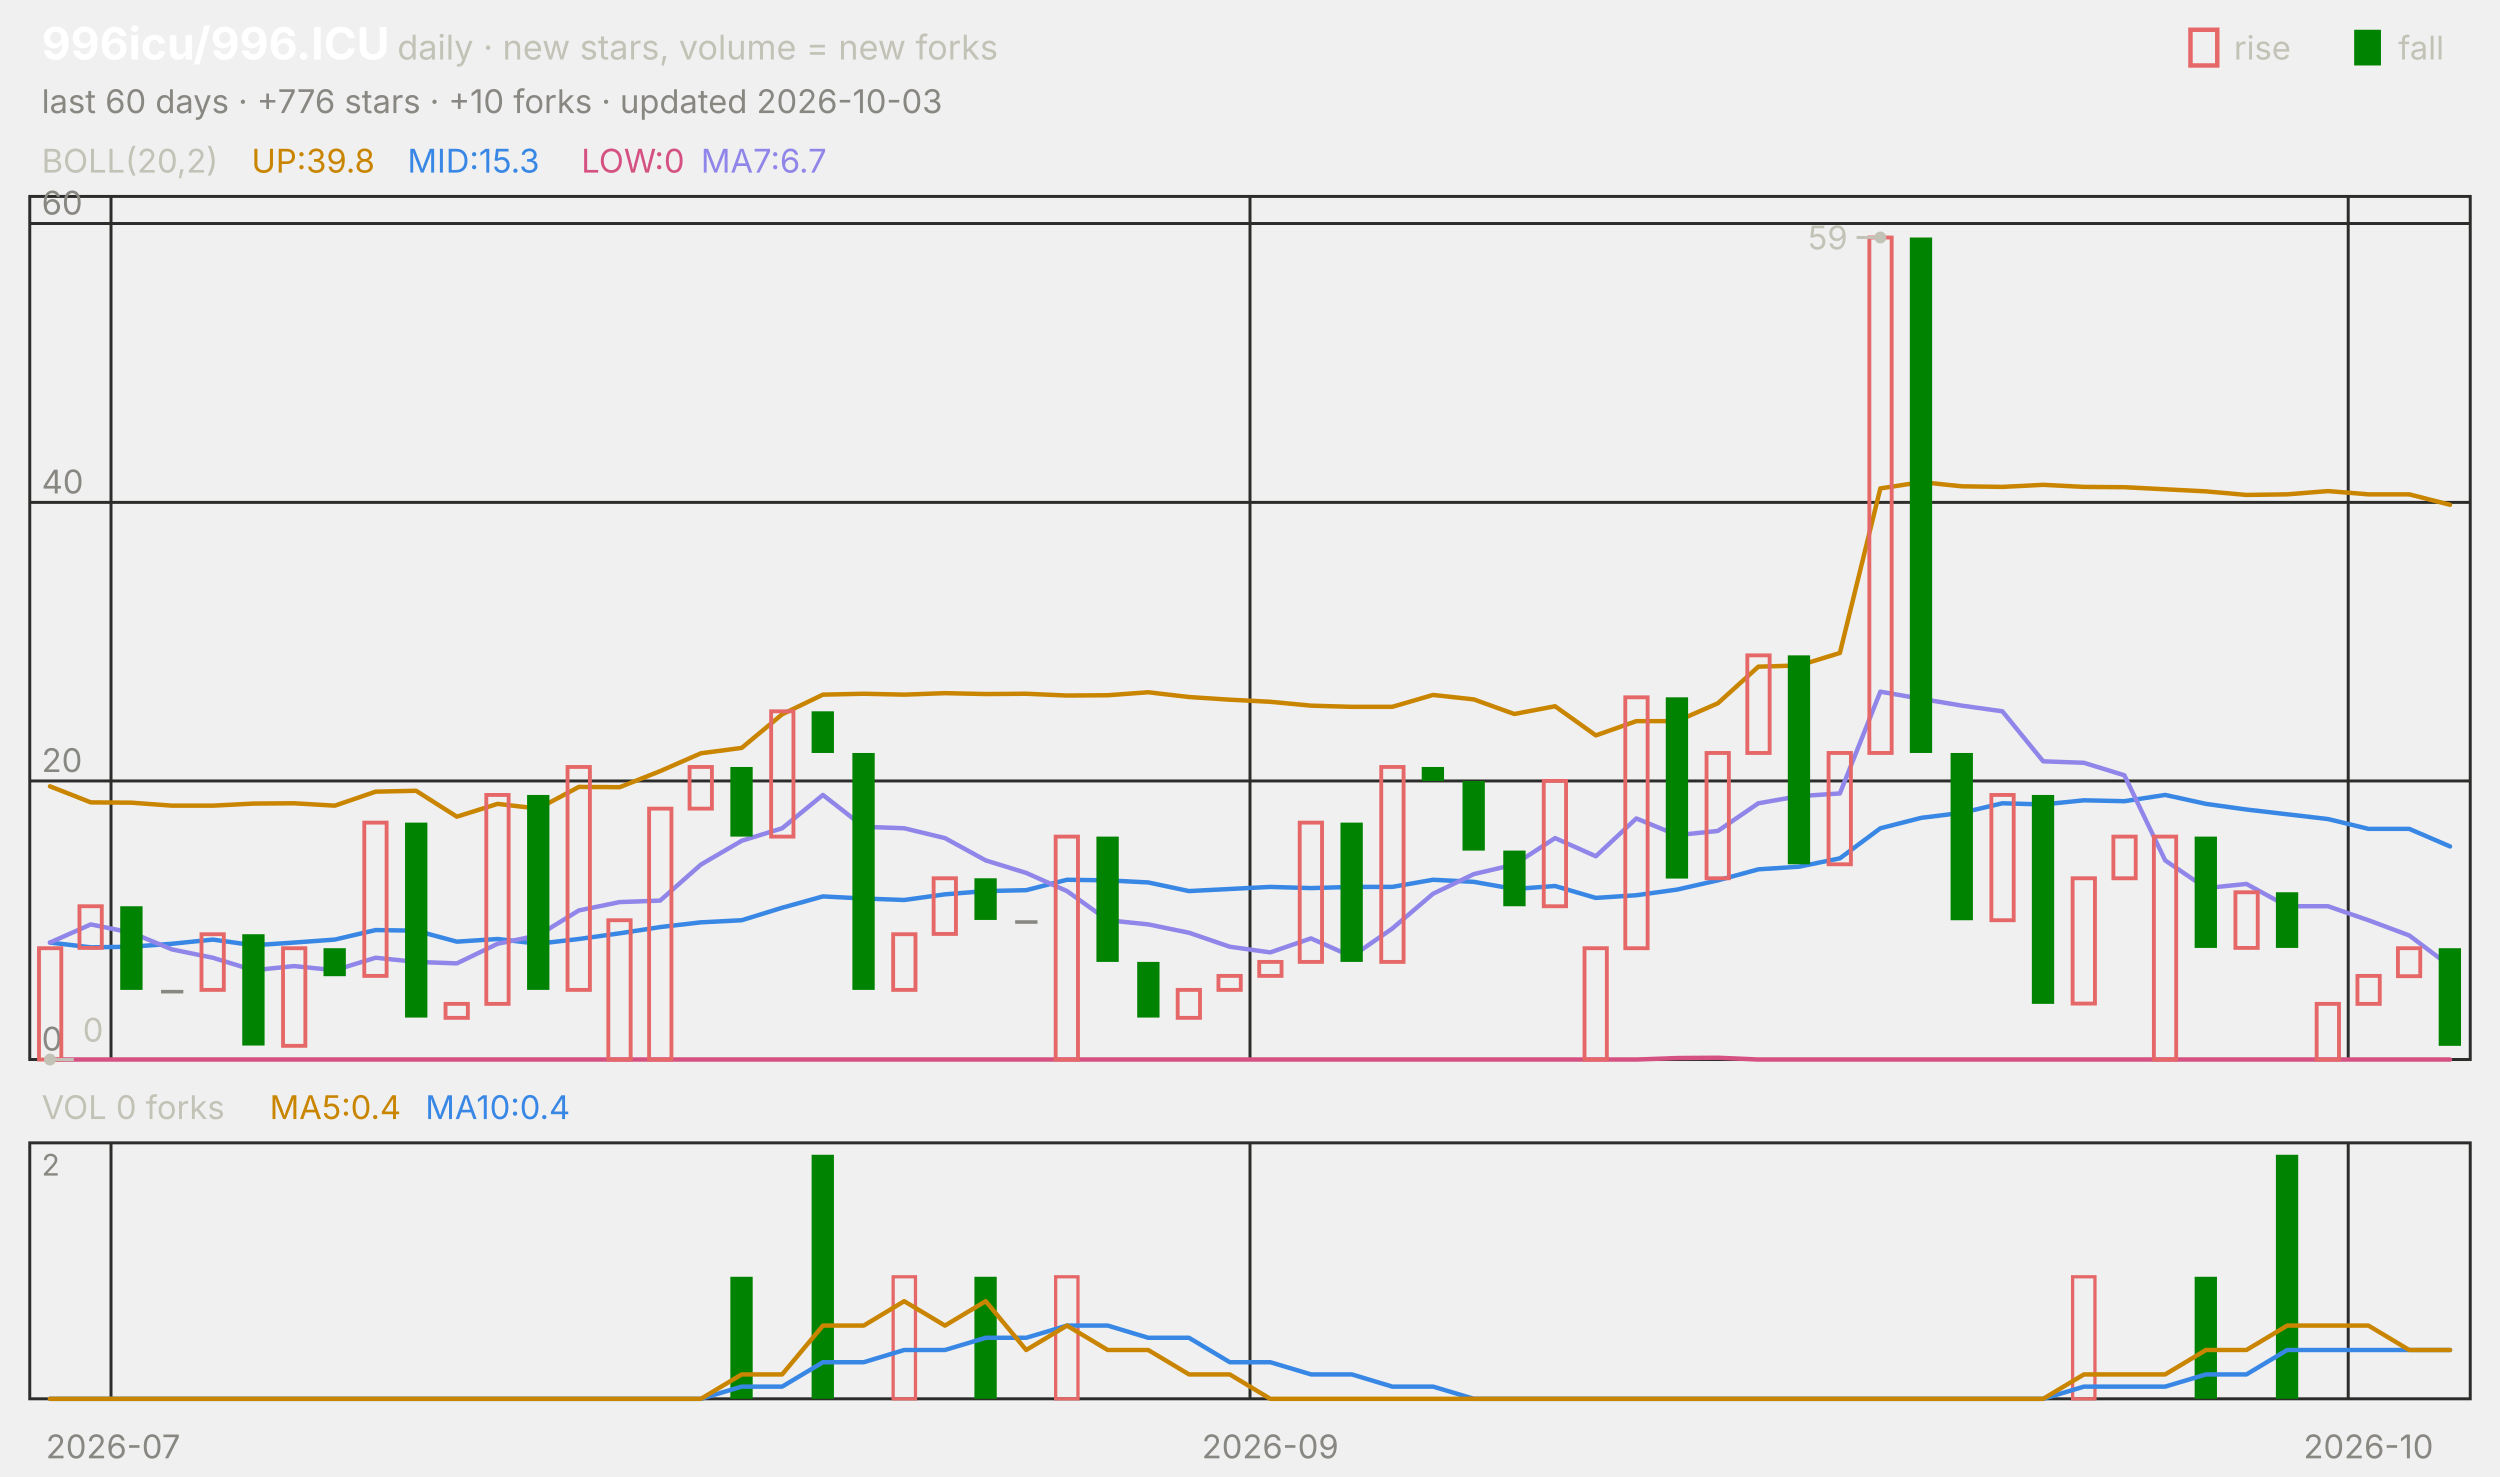
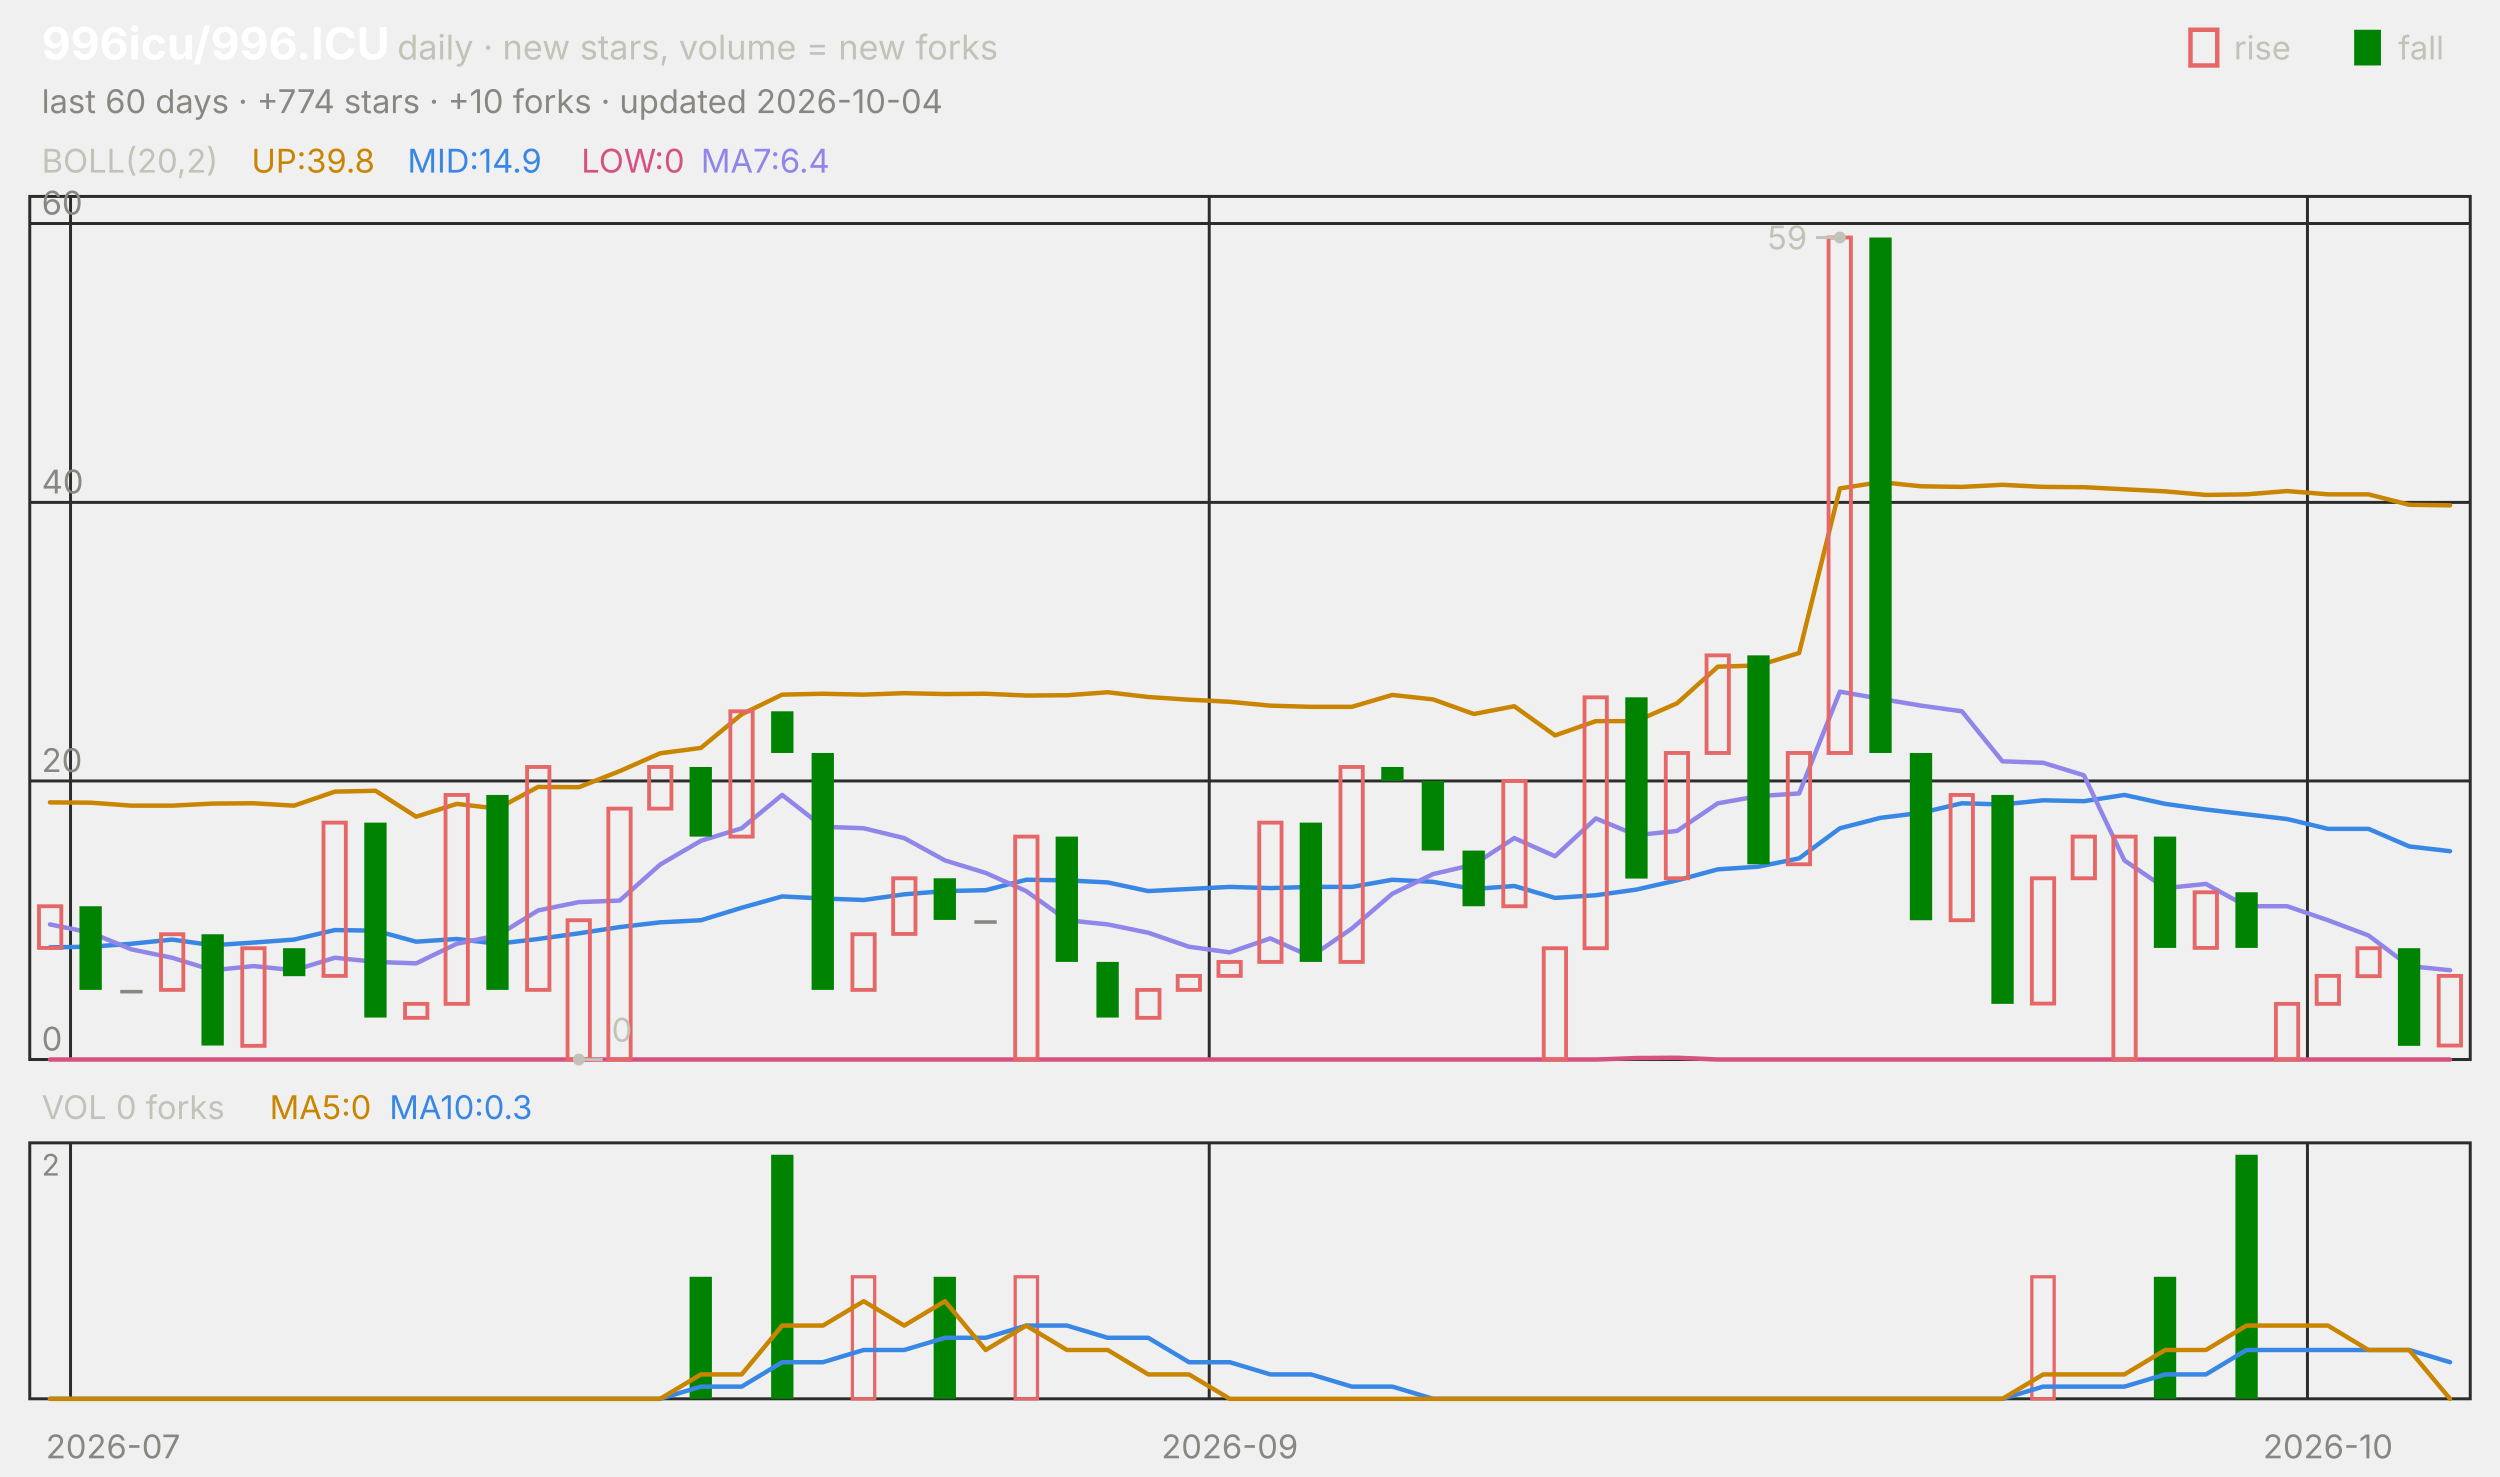
<svg xmlns="http://www.w3.org/2000/svg" viewBox="0 0 840 496" width="840" height="496" font-family="-apple-system,'Segoe UI',system-ui,sans-serif" role="img" aria-label="996icu/996.ICU candlestick chart">
  <text x="14.0" y="20.0" font-size="15" fill="#ffffff" font-weight="650">996icu/996.ICU</text>
  <text x="133.5" y="20.0" font-size="11.5" fill="#c3c2b7">daily · new stars, volume = new forks</text>
  <text x="805.8" y="20.0" font-size="11.0" fill="#c3c2b7">fall</text>
  <rect x="791" y="10" width="9" height="12" fill="#008300" />
  <text x="750.6" y="20.0" font-size="11.0" fill="#c3c2b7">rise</text>
  <rect x="736" y="10" width="9" height="12" fill="none" stroke="#e66767" stroke-width="1.5" />
-   <text x="14.0" y="38.0" font-size="11.0" fill="#898781">last 60 days · +776 stars · +10 forks · updated 2026-10-03</text>
+   <text x="14.0" y="38.0" font-size="11.0" fill="#898781">last 60 days · +774 stars · +10 forks · updated 2026-10-04</text>
  <rect x="10" y="66" width="820" height="290" fill="none" stroke="#2c2c2a" />
  <rect x="10" y="384" width="820" height="86" fill="none" stroke="#2c2c2a" />
  <text x="38.0" y="490.0" font-size="11.0" fill="#898781" text-anchor="middle">2026-07</text>
-   <line x1="37.3" y1="66.0" x2="37.3" y2="356.0" stroke="#2c2c2a" stroke-width="1.0" />
-   <line x1="37.3" y1="384.0" x2="37.3" y2="470.0" stroke="#2c2c2a" stroke-width="1.0" />
-   <line x1="420.0" y1="66.0" x2="420.0" y2="356.0" stroke="#2c2c2a" stroke-width="1.0" />
-   <line x1="420.0" y1="384.0" x2="420.0" y2="470.0" stroke="#2c2c2a" stroke-width="1.0" />
-   <text x="426.8" y="490.0" font-size="11.0" fill="#898781" text-anchor="middle">2026-09</text>
-   <line x1="789.0" y1="66.0" x2="789.0" y2="356.0" stroke="#2c2c2a" stroke-width="1.0" />
-   <line x1="789.0" y1="384.0" x2="789.0" y2="470.0" stroke="#2c2c2a" stroke-width="1.0" />
-   <text x="795.8" y="490.0" font-size="11.0" fill="#898781" text-anchor="middle">2026-10</text>
+   <line x1="23.7" y1="66.0" x2="23.7" y2="356.0" stroke="#2c2c2a" stroke-width="1.0" />
+   <line x1="23.7" y1="384.0" x2="23.7" y2="470.0" stroke="#2c2c2a" stroke-width="1.0" />
+   <line x1="406.3" y1="66.0" x2="406.3" y2="356.0" stroke="#2c2c2a" stroke-width="1.0" />
+   <line x1="406.3" y1="384.0" x2="406.3" y2="470.0" stroke="#2c2c2a" stroke-width="1.0" />
+   <text x="413.2" y="490.0" font-size="11.0" fill="#898781" text-anchor="middle">2026-09</text>
+   <line x1="775.3" y1="66.0" x2="775.3" y2="356.0" stroke="#2c2c2a" stroke-width="1.0" />
+   <line x1="775.3" y1="384.0" x2="775.3" y2="470.0" stroke="#2c2c2a" stroke-width="1.0" />
+   <text x="782.2" y="490.0" font-size="11.0" fill="#898781" text-anchor="middle">2026-10</text>
  <text x="14.0" y="58.0" font-size="11.0" fill="#c3c2b7">BOLL(20,2)</text>
  <text x="84.5" y="58.0" font-size="11.0" fill="#c98500">UP:39.8</text>
-   <text x="136.9" y="58.0" font-size="11.0" fill="#3987e5">MID:15.3</text>
+   <text x="136.9" y="58.0" font-size="11.0" fill="#3987e5">MID:14.9</text>
  <text x="195.3" y="58.0" font-size="11.0" fill="#d55181">LOW:0</text>
-   <text x="235.5" y="58.0" font-size="11.0" fill="#9085e9">MA7:6.7</text>
+   <text x="235.5" y="58.0" font-size="11.0" fill="#9085e9">MA7:6.4</text>
  <line x1="10.0" y1="356.0" x2="830.0" y2="356.0" stroke="#2c2c2a" stroke-width="1.0" />
  <text x="14.0" y="353.0" font-size="11.0" fill="#898781">0</text>
  <line x1="10.0" y1="262.4" x2="830.0" y2="262.4" stroke="#2c2c2a" stroke-width="1.0" />
  <text x="14.0" y="259.4" font-size="11.0" fill="#898781">20</text>
  <line x1="10.0" y1="168.8" x2="830.0" y2="168.8" stroke="#2c2c2a" stroke-width="1.0" />
  <text x="14.0" y="165.8" font-size="11.0" fill="#898781">40</text>
  <line x1="10.0" y1="75.1" x2="830.0" y2="75.1" stroke="#2c2c2a" stroke-width="1.0" />
  <text x="14.0" y="72.1" font-size="11.0" fill="#898781">60</text>
-   <polyline points="16.8,264.2 30.5,269.6 44.2,269.7 57.8,270.7 71.5,270.7 85.2,270.0 98.8,269.9 112.5,270.7 126.2,266.0 139.8,265.7 153.5,274.4 167.2,270.1 180.8,271.7 194.5,264.4 208.2,264.5 221.8,259.1 235.5,253.1 249.2,251.3 262.8,240.0 276.5,233.4 290.2,233.1 303.8,233.4 317.5,232.9 331.2,233.2 344.8,233.1 358.5,233.7 372.2,233.6 385.8,232.6 399.5,234.2 413.2,235.1 426.8,235.8 440.5,237.1 454.2,237.5 467.8,237.5 481.5,233.5 495.2,235.0 508.8,239.9 522.5,237.3 536.2,247.1 549.8,242.3 563.5,242.3 577.2,236.3 590.8,224.0 604.5,223.6 618.2,219.4 631.8,164.1 645.5,162.0 659.2,163.4 672.8,163.6 686.5,162.9 700.2,163.6 713.8,163.7 727.5,164.4 741.2,165.1 754.8,166.3 768.5,166.1 782.2,165.0 795.8,166.1 809.5,166.1 823.2,169.6" fill="none" stroke="#c98500" stroke-width="1.5" stroke-linejoin="round" stroke-linecap="round" />
-   <polyline points="16.8,316.7 30.5,318.3 44.2,318.1 57.8,317.1 71.5,315.7 85.2,317.6 98.8,316.7 112.5,315.7 126.2,312.5 139.8,312.7 153.5,316.4 167.2,315.5 180.8,317.1 194.5,315.5 208.2,313.6 221.8,311.5 235.5,309.9 249.2,309.2 262.8,305.0 276.5,301.2 290.2,301.9 303.8,302.4 317.5,300.5 331.2,299.4 344.8,299.1 358.5,295.6 372.2,295.8 385.8,296.5 399.5,299.4 413.2,298.7 426.8,298.0 440.5,298.4 454.2,298.0 467.8,298.0 481.5,295.6 495.2,296.3 508.8,298.7 522.5,297.7 536.2,301.7 549.8,300.8 563.5,298.9 577.2,295.8 590.8,292.1 604.5,291.2 618.2,288.4 631.8,278.3 645.5,274.8 659.2,273.1 672.8,269.9 686.5,270.3 700.2,268.9 713.8,269.2 727.5,267.1 741.2,270.1 754.8,272.0 768.5,273.6 782.2,275.2 795.8,278.5 809.5,278.5 823.2,284.4" fill="none" stroke="#3987e5" stroke-width="1.5" stroke-linejoin="round" stroke-linecap="round" />
-   <polyline points="16.8,356.0 30.5,356.0 44.2,356.0 57.8,356.0 71.5,356.0 85.2,356.0 98.8,356.0 112.5,356.0 126.2,356.0 139.8,356.0 153.5,356.0 167.2,356.0 180.8,356.0 194.5,356.0 208.2,356.0 221.8,356.0 235.5,356.0 249.2,356.0 262.8,356.0 276.5,356.0 290.2,356.0 303.8,356.0 317.5,356.0 331.2,356.0 344.8,356.0 358.5,356.0 372.2,356.0 385.8,356.0 399.5,356.0 413.2,356.0 426.8,356.0 440.5,356.0 454.2,356.0 467.8,356.0 481.5,356.0 495.2,356.0 508.8,356.0 522.5,356.0 536.2,356.0 549.8,356.0 563.5,355.5 577.2,355.4 590.8,356.0 604.5,356.0 618.2,356.0 631.8,356.0 645.5,356.0 659.2,356.0 672.8,356.0 686.5,356.0 700.2,356.0 713.8,356.0 727.5,356.0 741.2,356.0 754.8,356.0 768.5,356.0 782.2,356.0 795.8,356.0 809.5,356.0 823.2,356.0" fill="none" stroke="#d55181" stroke-width="1.5" stroke-linejoin="round" stroke-linecap="round" />
-   <polyline points="16.8,316.7 30.5,310.6 44.2,313.4 57.8,319.0 71.5,321.8 85.2,326.0 98.8,324.6 112.5,326.0 126.2,321.8 139.8,323.2 153.5,323.7 167.2,317.1 180.8,314.3 194.5,305.9 208.2,303.1 221.8,302.6 235.5,290.5 249.2,282.5 262.8,278.3 276.5,267.1 290.2,277.8 303.8,278.3 317.5,281.6 331.2,289.1 344.8,293.3 358.5,299.4 372.2,309.2 385.8,310.6 399.5,313.4 413.2,318.1 426.8,320.0 440.5,315.3 454.2,321.4 467.8,312.0 481.5,300.3 495.2,293.7 508.8,290.5 522.5,281.6 536.2,287.7 549.8,275.0 563.5,280.6 577.2,279.2 590.8,269.9 604.5,267.5 618.2,266.6 631.8,232.4 645.5,234.8 659.2,237.1 672.8,239.0 686.5,255.8 700.2,256.3 713.8,260.5 727.5,289.1 741.2,298.4 754.8,297.0 768.5,304.5 782.2,304.5 795.8,309.2 809.5,314.3 823.2,324.6" fill="none" stroke="#9085e9" stroke-width="1.5" stroke-linejoin="round" stroke-linecap="round" />
-   <rect x="13.1" y="318.6" width="7.5" height="37.4" fill="none" stroke="#e66767" stroke-width="1.3" />
-   <rect x="26.7" y="304.5" width="7.5" height="14.0" fill="none" stroke="#e66767" stroke-width="1.3" />
-   <rect x="40.4" y="304.5" width="7.5" height="28.1" fill="#008300" />
-   <rect x="54.1" y="332.6" width="7.5" height="1.2" fill="#898781" />
-   <rect x="67.7" y="313.9" width="7.5" height="18.7" fill="none" stroke="#e66767" stroke-width="1.3" />
-   <rect x="81.4" y="313.9" width="7.5" height="37.4" fill="#008300" />
-   <rect x="95.1" y="318.6" width="7.5" height="32.8" fill="none" stroke="#e66767" stroke-width="1.3" />
-   <rect x="108.7" y="318.6" width="7.5" height="9.4" fill="#008300" />
-   <rect x="122.4" y="276.4" width="7.5" height="51.5" fill="none" stroke="#e66767" stroke-width="1.3" />
-   <rect x="136.1" y="276.4" width="7.5" height="65.5" fill="#008300" />
-   <rect x="149.7" y="337.3" width="7.5" height="4.7" fill="none" stroke="#e66767" stroke-width="1.3" />
-   <rect x="163.4" y="267.1" width="7.5" height="70.2" fill="none" stroke="#e66767" stroke-width="1.3" />
-   <rect x="177.1" y="267.1" width="7.5" height="65.5" fill="#008300" />
-   <rect x="190.7" y="257.7" width="7.5" height="74.9" fill="none" stroke="#e66767" stroke-width="1.3" />
-   <rect x="204.4" y="309.2" width="7.5" height="46.8" fill="none" stroke="#e66767" stroke-width="1.3" />
-   <rect x="218.1" y="271.7" width="7.5" height="84.3" fill="none" stroke="#e66767" stroke-width="1.3" />
-   <rect x="231.7" y="257.7" width="7.5" height="14.0" fill="none" stroke="#e66767" stroke-width="1.3" />
-   <rect x="245.4" y="257.7" width="7.5" height="23.4" fill="#008300" />
-   <rect x="259.1" y="239.0" width="7.5" height="42.1" fill="none" stroke="#e66767" stroke-width="1.3" />
-   <rect x="272.7" y="239.0" width="7.5" height="14.0" fill="#008300" />
-   <rect x="286.4" y="253.0" width="7.5" height="79.6" fill="#008300" />
-   <rect x="300.1" y="313.9" width="7.5" height="18.7" fill="none" stroke="#e66767" stroke-width="1.3" />
-   <rect x="313.7" y="295.1" width="7.5" height="18.7" fill="none" stroke="#e66767" stroke-width="1.3" />
-   <rect x="327.4" y="295.1" width="7.5" height="14.0" fill="#008300" />
-   <rect x="341.1" y="309.2" width="7.5" height="1.2" fill="#898781" />
-   <rect x="354.7" y="281.1" width="7.5" height="74.9" fill="none" stroke="#e66767" stroke-width="1.3" />
-   <rect x="368.4" y="281.1" width="7.5" height="42.1" fill="#008300" />
-   <rect x="382.1" y="323.2" width="7.5" height="18.7" fill="#008300" />
-   <rect x="395.7" y="332.6" width="7.5" height="9.4" fill="none" stroke="#e66767" stroke-width="1.3" />
-   <rect x="409.4" y="327.9" width="7.5" height="4.7" fill="none" stroke="#e66767" stroke-width="1.3" />
-   <rect x="423.1" y="323.2" width="7.5" height="4.7" fill="none" stroke="#e66767" stroke-width="1.3" />
-   <rect x="436.7" y="276.4" width="7.5" height="46.8" fill="none" stroke="#e66767" stroke-width="1.3" />
-   <rect x="450.4" y="276.4" width="7.5" height="46.8" fill="#008300" />
-   <rect x="464.1" y="257.7" width="7.5" height="65.5" fill="none" stroke="#e66767" stroke-width="1.3" />
-   <rect x="477.7" y="257.7" width="7.5" height="4.7" fill="#008300" />
-   <rect x="491.4" y="262.4" width="7.5" height="23.4" fill="#008300" />
-   <rect x="505.1" y="285.8" width="7.5" height="18.7" fill="#008300" />
-   <rect x="518.7" y="262.4" width="7.5" height="42.1" fill="none" stroke="#e66767" stroke-width="1.3" />
-   <rect x="532.4" y="318.6" width="7.5" height="37.4" fill="none" stroke="#e66767" stroke-width="1.3" />
-   <rect x="546.1" y="234.3" width="7.5" height="84.3" fill="none" stroke="#e66767" stroke-width="1.3" />
-   <rect x="559.7" y="234.3" width="7.5" height="60.9" fill="#008300" />
-   <rect x="573.4" y="253.0" width="7.5" height="42.1" fill="none" stroke="#e66767" stroke-width="1.3" />
-   <rect x="587.1" y="220.2" width="7.5" height="32.8" fill="none" stroke="#e66767" stroke-width="1.3" />
-   <rect x="600.7" y="220.2" width="7.5" height="70.2" fill="#008300" />
-   <rect x="614.4" y="253.0" width="7.5" height="37.4" fill="none" stroke="#e66767" stroke-width="1.3" />
-   <rect x="628.1" y="79.8" width="7.5" height="173.2" fill="none" stroke="#e66767" stroke-width="1.3" />
-   <rect x="641.7" y="79.8" width="7.5" height="173.2" fill="#008300" />
-   <rect x="655.4" y="253.0" width="7.5" height="56.2" fill="#008300" />
-   <rect x="669.1" y="267.1" width="7.5" height="42.1" fill="none" stroke="#e66767" stroke-width="1.3" />
-   <rect x="682.7" y="267.1" width="7.5" height="70.2" fill="#008300" />
-   <rect x="696.4" y="295.1" width="7.5" height="42.1" fill="none" stroke="#e66767" stroke-width="1.3" />
-   <rect x="710.1" y="281.1" width="7.5" height="14.0" fill="none" stroke="#e66767" stroke-width="1.3" />
-   <rect x="723.7" y="281.1" width="7.5" height="74.9" fill="none" stroke="#e66767" stroke-width="1.3" />
-   <rect x="737.4" y="281.1" width="7.5" height="37.4" fill="#008300" />
-   <rect x="751.1" y="299.8" width="7.5" height="18.7" fill="none" stroke="#e66767" stroke-width="1.3" />
-   <rect x="764.7" y="299.8" width="7.5" height="18.7" fill="#008300" />
-   <rect x="778.4" y="337.3" width="7.5" height="18.7" fill="none" stroke="#e66767" stroke-width="1.3" />
-   <rect x="792.1" y="327.9" width="7.5" height="9.4" fill="none" stroke="#e66767" stroke-width="1.3" />
-   <rect x="805.7" y="318.6" width="7.5" height="9.4" fill="none" stroke="#e66767" stroke-width="1.3" />
-   <rect x="819.4" y="318.6" width="7.5" height="32.8" fill="#008300" />
-   <circle cx="631.8" cy="79.8" r="2" fill="#c3c2b7" />
-   <line x1="631.8" y1="79.8" x2="623.8" y2="79.8" stroke="#c3c2b7" stroke-width="1.0" />
-   <text x="620.8" y="83.8" font-size="11.0" fill="#c3c2b7" text-anchor="end">59</text>
-   <circle cx="16.8" cy="356.0" r="2" fill="#c3c2b7" />
-   <line x1="16.8" y1="356.0" x2="24.8" y2="356.0" stroke="#c3c2b7" stroke-width="1.0" />
-   <text x="27.8" y="350.0" font-size="11.0" fill="#c3c2b7">0</text>
+   <polyline points="16.8,269.6 30.5,269.7 44.2,270.7 57.8,270.7 71.5,270.0 85.2,269.9 98.8,270.7 112.5,266.0 126.2,265.7 139.8,274.4 153.5,270.1 167.2,271.7 180.8,264.4 194.5,264.5 208.2,259.1 221.8,253.1 235.5,251.3 249.2,240.0 262.8,233.4 276.5,233.1 290.2,233.4 303.8,232.9 317.5,233.2 331.2,233.1 344.8,233.7 358.5,233.6 372.2,232.6 385.8,234.2 399.5,235.1 413.2,235.8 426.8,237.1 440.5,237.5 454.2,237.5 467.8,233.5 481.5,235.0 495.2,239.9 508.8,237.3 522.5,247.1 536.2,242.3 549.8,242.3 563.5,236.3 577.2,224.0 590.8,223.6 604.5,219.4 618.2,164.1 631.8,162.0 645.5,163.4 659.2,163.6 672.8,162.9 686.5,163.6 700.2,163.7 713.8,164.4 727.5,165.1 741.2,166.3 754.8,166.1 768.5,165.0 782.2,166.1 795.8,166.1 809.5,169.6 823.2,169.8" fill="none" stroke="#c98500" stroke-width="1.5" stroke-linejoin="round" stroke-linecap="round" />
+   <polyline points="16.8,318.3 30.5,318.1 44.2,317.1 57.8,315.7 71.5,317.6 85.2,316.7 98.8,315.7 112.5,312.5 126.2,312.7 139.8,316.4 153.5,315.5 167.2,317.1 180.8,315.5 194.5,313.6 208.2,311.5 221.8,309.9 235.5,309.2 249.2,305.0 262.8,301.2 276.5,301.9 290.2,302.4 303.8,300.5 317.5,299.4 331.2,299.1 344.8,295.6 358.5,295.8 372.2,296.5 385.8,299.4 399.5,298.7 413.2,298.0 426.8,298.4 440.5,298.0 454.2,298.0 467.8,295.6 481.5,296.3 495.2,298.7 508.8,297.7 522.5,301.7 536.2,300.8 549.8,298.9 563.5,295.8 577.2,292.1 590.8,291.2 604.5,288.4 618.2,278.3 631.8,274.8 645.5,273.1 659.2,269.9 672.8,270.3 686.5,268.9 700.2,269.2 713.8,267.1 727.5,270.1 741.2,272.0 754.8,273.6 768.5,275.2 782.2,278.5 795.8,278.5 809.5,284.4 823.2,286.0" fill="none" stroke="#3987e5" stroke-width="1.5" stroke-linejoin="round" stroke-linecap="round" />
+   <polyline points="16.8,356.0 30.5,356.0 44.2,356.0 57.8,356.0 71.5,356.0 85.2,356.0 98.8,356.0 112.5,356.0 126.2,356.0 139.8,356.0 153.5,356.0 167.2,356.0 180.8,356.0 194.5,356.0 208.2,356.0 221.8,356.0 235.5,356.0 249.2,356.0 262.8,356.0 276.5,356.0 290.2,356.0 303.8,356.0 317.5,356.0 331.2,356.0 344.8,356.0 358.5,356.0 372.2,356.0 385.8,356.0 399.5,356.0 413.2,356.0 426.8,356.0 440.5,356.0 454.2,356.0 467.8,356.0 481.5,356.0 495.2,356.0 508.8,356.0 522.5,356.0 536.2,356.0 549.8,355.5 563.5,355.4 577.2,356.0 590.8,356.0 604.5,356.0 618.2,356.0 631.8,356.0 645.5,356.0 659.2,356.0 672.8,356.0 686.5,356.0 700.2,356.0 713.8,356.0 727.5,356.0 741.2,356.0 754.8,356.0 768.5,356.0 782.2,356.0 795.8,356.0 809.5,356.0 823.2,356.0" fill="none" stroke="#d55181" stroke-width="1.5" stroke-linejoin="round" stroke-linecap="round" />
+   <polyline points="16.8,310.6 30.5,313.4 44.2,319.0 57.8,321.8 71.5,326.0 85.2,324.6 98.8,326.0 112.5,321.8 126.2,323.2 139.8,323.7 153.5,317.1 167.2,314.3 180.8,305.9 194.5,303.1 208.2,302.6 221.8,290.5 235.5,282.5 249.2,278.3 262.8,267.1 276.5,277.8 290.2,278.3 303.8,281.6 317.5,289.1 331.2,293.3 344.8,299.4 358.5,309.2 372.2,310.6 385.8,313.4 399.5,318.1 413.2,320.0 426.8,315.3 440.5,321.4 454.2,312.0 467.8,300.3 481.5,293.7 495.2,290.5 508.8,281.6 522.5,287.7 536.2,275.0 549.8,280.6 563.5,279.2 577.2,269.9 590.8,267.5 604.5,266.6 618.2,232.4 631.8,234.8 645.5,237.1 659.2,239.0 672.8,255.8 686.5,256.3 700.2,260.5 713.8,289.1 727.5,298.4 741.2,297.0 754.8,304.5 768.5,304.5 782.2,309.2 795.8,314.3 809.5,324.6 823.2,326.0" fill="none" stroke="#9085e9" stroke-width="1.5" stroke-linejoin="round" stroke-linecap="round" />
+   <rect x="13.1" y="304.5" width="7.5" height="14.0" fill="none" stroke="#e66767" stroke-width="1.3" />
+   <rect x="26.7" y="304.5" width="7.5" height="28.1" fill="#008300" />
+   <rect x="40.4" y="332.6" width="7.5" height="1.2" fill="#898781" />
+   <rect x="54.1" y="313.9" width="7.5" height="18.7" fill="none" stroke="#e66767" stroke-width="1.3" />
+   <rect x="67.7" y="313.9" width="7.5" height="37.4" fill="#008300" />
+   <rect x="81.4" y="318.6" width="7.5" height="32.8" fill="none" stroke="#e66767" stroke-width="1.3" />
+   <rect x="95.1" y="318.6" width="7.5" height="9.4" fill="#008300" />
+   <rect x="108.7" y="276.4" width="7.5" height="51.5" fill="none" stroke="#e66767" stroke-width="1.3" />
+   <rect x="122.4" y="276.4" width="7.5" height="65.5" fill="#008300" />
+   <rect x="136.1" y="337.3" width="7.5" height="4.7" fill="none" stroke="#e66767" stroke-width="1.3" />
+   <rect x="149.7" y="267.1" width="7.5" height="70.2" fill="none" stroke="#e66767" stroke-width="1.3" />
+   <rect x="163.4" y="267.1" width="7.5" height="65.5" fill="#008300" />
+   <rect x="177.1" y="257.7" width="7.5" height="74.9" fill="none" stroke="#e66767" stroke-width="1.3" />
+   <rect x="190.7" y="309.2" width="7.5" height="46.8" fill="none" stroke="#e66767" stroke-width="1.3" />
+   <rect x="204.4" y="271.7" width="7.5" height="84.3" fill="none" stroke="#e66767" stroke-width="1.3" />
+   <rect x="218.1" y="257.7" width="7.5" height="14.0" fill="none" stroke="#e66767" stroke-width="1.3" />
+   <rect x="231.7" y="257.7" width="7.5" height="23.4" fill="#008300" />
+   <rect x="245.4" y="239.0" width="7.5" height="42.1" fill="none" stroke="#e66767" stroke-width="1.3" />
+   <rect x="259.1" y="239.0" width="7.5" height="14.0" fill="#008300" />
+   <rect x="272.7" y="253.0" width="7.5" height="79.6" fill="#008300" />
+   <rect x="286.4" y="313.9" width="7.5" height="18.7" fill="none" stroke="#e66767" stroke-width="1.3" />
+   <rect x="300.1" y="295.1" width="7.5" height="18.7" fill="none" stroke="#e66767" stroke-width="1.3" />
+   <rect x="313.7" y="295.1" width="7.5" height="14.0" fill="#008300" />
+   <rect x="327.4" y="309.2" width="7.5" height="1.2" fill="#898781" />
+   <rect x="341.1" y="281.1" width="7.5" height="74.9" fill="none" stroke="#e66767" stroke-width="1.3" />
+   <rect x="354.7" y="281.1" width="7.5" height="42.1" fill="#008300" />
+   <rect x="368.4" y="323.2" width="7.5" height="18.7" fill="#008300" />
+   <rect x="382.1" y="332.6" width="7.5" height="9.4" fill="none" stroke="#e66767" stroke-width="1.3" />
+   <rect x="395.7" y="327.9" width="7.5" height="4.7" fill="none" stroke="#e66767" stroke-width="1.3" />
+   <rect x="409.4" y="323.2" width="7.5" height="4.7" fill="none" stroke="#e66767" stroke-width="1.3" />
+   <rect x="423.1" y="276.4" width="7.5" height="46.8" fill="none" stroke="#e66767" stroke-width="1.3" />
+   <rect x="436.7" y="276.4" width="7.5" height="46.8" fill="#008300" />
+   <rect x="450.4" y="257.7" width="7.5" height="65.5" fill="none" stroke="#e66767" stroke-width="1.3" />
+   <rect x="464.1" y="257.7" width="7.5" height="4.7" fill="#008300" />
+   <rect x="477.7" y="262.4" width="7.5" height="23.4" fill="#008300" />
+   <rect x="491.4" y="285.8" width="7.5" height="18.7" fill="#008300" />
+   <rect x="505.1" y="262.4" width="7.5" height="42.1" fill="none" stroke="#e66767" stroke-width="1.3" />
+   <rect x="518.7" y="318.6" width="7.5" height="37.4" fill="none" stroke="#e66767" stroke-width="1.3" />
+   <rect x="532.4" y="234.3" width="7.5" height="84.3" fill="none" stroke="#e66767" stroke-width="1.3" />
+   <rect x="546.1" y="234.3" width="7.5" height="60.9" fill="#008300" />
+   <rect x="559.7" y="253.0" width="7.5" height="42.1" fill="none" stroke="#e66767" stroke-width="1.3" />
+   <rect x="573.4" y="220.2" width="7.5" height="32.8" fill="none" stroke="#e66767" stroke-width="1.3" />
+   <rect x="587.1" y="220.2" width="7.5" height="70.2" fill="#008300" />
+   <rect x="600.7" y="253.0" width="7.5" height="37.4" fill="none" stroke="#e66767" stroke-width="1.3" />
+   <rect x="614.4" y="79.8" width="7.5" height="173.2" fill="none" stroke="#e66767" stroke-width="1.3" />
+   <rect x="628.1" y="79.8" width="7.5" height="173.2" fill="#008300" />
+   <rect x="641.7" y="253.0" width="7.5" height="56.2" fill="#008300" />
+   <rect x="655.4" y="267.1" width="7.5" height="42.1" fill="none" stroke="#e66767" stroke-width="1.3" />
+   <rect x="669.1" y="267.1" width="7.5" height="70.2" fill="#008300" />
+   <rect x="682.7" y="295.1" width="7.5" height="42.1" fill="none" stroke="#e66767" stroke-width="1.3" />
+   <rect x="696.4" y="281.1" width="7.5" height="14.0" fill="none" stroke="#e66767" stroke-width="1.3" />
+   <rect x="710.1" y="281.1" width="7.5" height="74.9" fill="none" stroke="#e66767" stroke-width="1.3" />
+   <rect x="723.7" y="281.1" width="7.5" height="37.4" fill="#008300" />
+   <rect x="737.4" y="299.8" width="7.5" height="18.7" fill="none" stroke="#e66767" stroke-width="1.3" />
+   <rect x="751.1" y="299.8" width="7.5" height="18.7" fill="#008300" />
+   <rect x="764.7" y="337.3" width="7.5" height="18.7" fill="none" stroke="#e66767" stroke-width="1.3" />
+   <rect x="778.4" y="327.9" width="7.5" height="9.4" fill="none" stroke="#e66767" stroke-width="1.3" />
+   <rect x="792.1" y="318.6" width="7.5" height="9.4" fill="none" stroke="#e66767" stroke-width="1.3" />
+   <rect x="805.7" y="318.6" width="7.5" height="32.8" fill="#008300" />
+   <rect x="819.4" y="327.9" width="7.5" height="23.4" fill="none" stroke="#e66767" stroke-width="1.3" />
+   <circle cx="618.2" cy="79.8" r="2" fill="#c3c2b7" />
+   <line x1="618.2" y1="79.8" x2="610.2" y2="79.8" stroke="#c3c2b7" stroke-width="1.0" />
+   <text x="607.2" y="83.8" font-size="11.0" fill="#c3c2b7" text-anchor="end">59</text>
+   <circle cx="194.5" cy="356.0" r="2" fill="#c3c2b7" />
+   <line x1="194.5" y1="356.0" x2="202.5" y2="356.0" stroke="#c3c2b7" stroke-width="1.0" />
+   <text x="205.5" y="350.0" font-size="11.0" fill="#c3c2b7">0</text>
  <text x="14.0" y="376.0" font-size="11.0" fill="#c3c2b7">VOL 0 forks</text>
-   <text x="90.6" y="376.0" font-size="11.0" fill="#c98500">MA5:0.4</text>
-   <text x="142.9" y="376.0" font-size="11.0" fill="#3987e5">MA10:0.4</text>
+   <text x="90.6" y="376.0" font-size="11.0" fill="#c98500">MA5:0</text>
+   <text x="130.8" y="376.0" font-size="11.0" fill="#3987e5">MA10:0.3</text>
  <text x="14.0" y="395.0" font-size="10" fill="#898781">2</text>
-   <rect x="245.4" y="429.0" width="7.5" height="41.0" fill="#008300" />
-   <rect x="272.7" y="388.0" width="7.5" height="82.0" fill="#008300" />
-   <rect x="300.1" y="429.0" width="7.5" height="41.0" fill="none" stroke="#e66767" stroke-width="1.1" />
-   <rect x="327.4" y="429.0" width="7.5" height="41.0" fill="#008300" />
-   <rect x="354.7" y="429.0" width="7.5" height="41.0" fill="none" stroke="#e66767" stroke-width="1.1" />
-   <rect x="696.4" y="429.0" width="7.5" height="41.0" fill="none" stroke="#e66767" stroke-width="1.1" />
-   <rect x="737.4" y="429.0" width="7.5" height="41.0" fill="#008300" />
-   <rect x="764.7" y="388.0" width="7.5" height="82.0" fill="#008300" />
-   <polyline points="16.8,470.0 30.5,470.0 44.2,470.0 57.8,470.0 71.5,470.0 85.2,470.0 98.8,470.0 112.5,470.0 126.2,470.0 139.8,470.0 153.5,470.0 167.2,470.0 180.8,470.0 194.5,470.0 208.2,470.0 221.8,470.0 235.5,470.0 249.2,465.9 262.8,465.9 276.5,457.7 290.2,457.7 303.8,453.6 317.5,453.6 331.2,449.5 344.8,449.5 358.5,445.4 372.2,445.4 385.8,449.5 399.5,449.5 413.2,457.7 426.8,457.7 440.5,461.8 454.2,461.8 467.8,465.9 481.5,465.9 495.2,470.0 508.8,470.0 522.5,470.0 536.2,470.0 549.8,470.0 563.5,470.0 577.2,470.0 590.8,470.0 604.5,470.0 618.2,470.0 631.8,470.0 645.5,470.0 659.2,470.0 672.8,470.0 686.5,470.0 700.2,465.9 713.8,465.9 727.5,465.9 741.2,461.8 754.8,461.8 768.5,453.6 782.2,453.6 795.8,453.6 809.5,453.6 823.2,453.6" fill="none" stroke="#3987e5" stroke-width="1.5" stroke-linejoin="round" stroke-linecap="round" />
-   <polyline points="16.8,470.0 30.5,470.0 44.2,470.0 57.8,470.0 71.5,470.0 85.2,470.0 98.8,470.0 112.5,470.0 126.2,470.0 139.8,470.0 153.5,470.0 167.2,470.0 180.8,470.0 194.5,470.0 208.2,470.0 221.8,470.0 235.5,470.0 249.2,461.8 262.8,461.8 276.5,445.4 290.2,445.4 303.8,437.2 317.5,445.4 331.2,437.2 344.8,453.6 358.5,445.4 372.2,453.6 385.8,453.6 399.5,461.8 413.2,461.8 426.8,470.0 440.5,470.0 454.2,470.0 467.8,470.0 481.5,470.0 495.2,470.0 508.8,470.0 522.5,470.0 536.2,470.0 549.8,470.0 563.5,470.0 577.2,470.0 590.8,470.0 604.5,470.0 618.2,470.0 631.8,470.0 645.5,470.0 659.2,470.0 672.8,470.0 686.5,470.0 700.2,461.8 713.8,461.8 727.5,461.8 741.2,453.6 754.8,453.6 768.5,445.4 782.2,445.4 795.8,445.4 809.5,453.6 823.2,453.6" fill="none" stroke="#c98500" stroke-width="1.5" stroke-linejoin="round" stroke-linecap="round" />
+   <rect x="231.7" y="429.0" width="7.5" height="41.0" fill="#008300" />
+   <rect x="259.1" y="388.0" width="7.5" height="82.0" fill="#008300" />
+   <rect x="286.4" y="429.0" width="7.5" height="41.0" fill="none" stroke="#e66767" stroke-width="1.1" />
+   <rect x="313.7" y="429.0" width="7.5" height="41.0" fill="#008300" />
+   <rect x="341.1" y="429.0" width="7.5" height="41.0" fill="none" stroke="#e66767" stroke-width="1.1" />
+   <rect x="682.7" y="429.0" width="7.5" height="41.0" fill="none" stroke="#e66767" stroke-width="1.1" />
+   <rect x="723.7" y="429.0" width="7.5" height="41.0" fill="#008300" />
+   <rect x="751.1" y="388.0" width="7.5" height="82.0" fill="#008300" />
+   <polyline points="16.8,470.0 30.5,470.0 44.2,470.0 57.8,470.0 71.5,470.0 85.2,470.0 98.8,470.0 112.5,470.0 126.2,470.0 139.8,470.0 153.5,470.0 167.2,470.0 180.8,470.0 194.5,470.0 208.2,470.0 221.8,470.0 235.5,465.9 249.2,465.9 262.8,457.7 276.5,457.7 290.2,453.6 303.8,453.6 317.5,449.5 331.2,449.5 344.8,445.4 358.5,445.4 372.2,449.5 385.8,449.5 399.5,457.7 413.2,457.7 426.8,461.8 440.5,461.8 454.2,465.9 467.8,465.9 481.5,470.0 495.2,470.0 508.8,470.0 522.5,470.0 536.2,470.0 549.8,470.0 563.5,470.0 577.2,470.0 590.8,470.0 604.5,470.0 618.2,470.0 631.8,470.0 645.5,470.0 659.2,470.0 672.8,470.0 686.5,465.9 700.2,465.9 713.8,465.9 727.5,461.8 741.2,461.8 754.8,453.6 768.5,453.6 782.2,453.6 795.8,453.6 809.5,453.6 823.2,457.7" fill="none" stroke="#3987e5" stroke-width="1.5" stroke-linejoin="round" stroke-linecap="round" />
+   <polyline points="16.8,470.0 30.5,470.0 44.2,470.0 57.8,470.0 71.5,470.0 85.2,470.0 98.8,470.0 112.5,470.0 126.2,470.0 139.8,470.0 153.5,470.0 167.2,470.0 180.8,470.0 194.5,470.0 208.2,470.0 221.8,470.0 235.5,461.8 249.2,461.8 262.8,445.4 276.5,445.4 290.2,437.2 303.8,445.4 317.5,437.2 331.2,453.6 344.8,445.4 358.5,453.6 372.2,453.6 385.8,461.8 399.5,461.8 413.2,470.0 426.8,470.0 440.5,470.0 454.2,470.0 467.8,470.0 481.5,470.0 495.2,470.0 508.8,470.0 522.5,470.0 536.2,470.0 549.8,470.0 563.5,470.0 577.2,470.0 590.8,470.0 604.5,470.0 618.2,470.0 631.8,470.0 645.5,470.0 659.2,470.0 672.8,470.0 686.5,461.8 700.2,461.8 713.8,461.8 727.5,453.6 741.2,453.6 754.8,445.4 768.5,445.4 782.2,445.4 795.8,453.6 809.5,453.6 823.2,470.0" fill="none" stroke="#c98500" stroke-width="1.5" stroke-linejoin="round" stroke-linecap="round" />
</svg>
